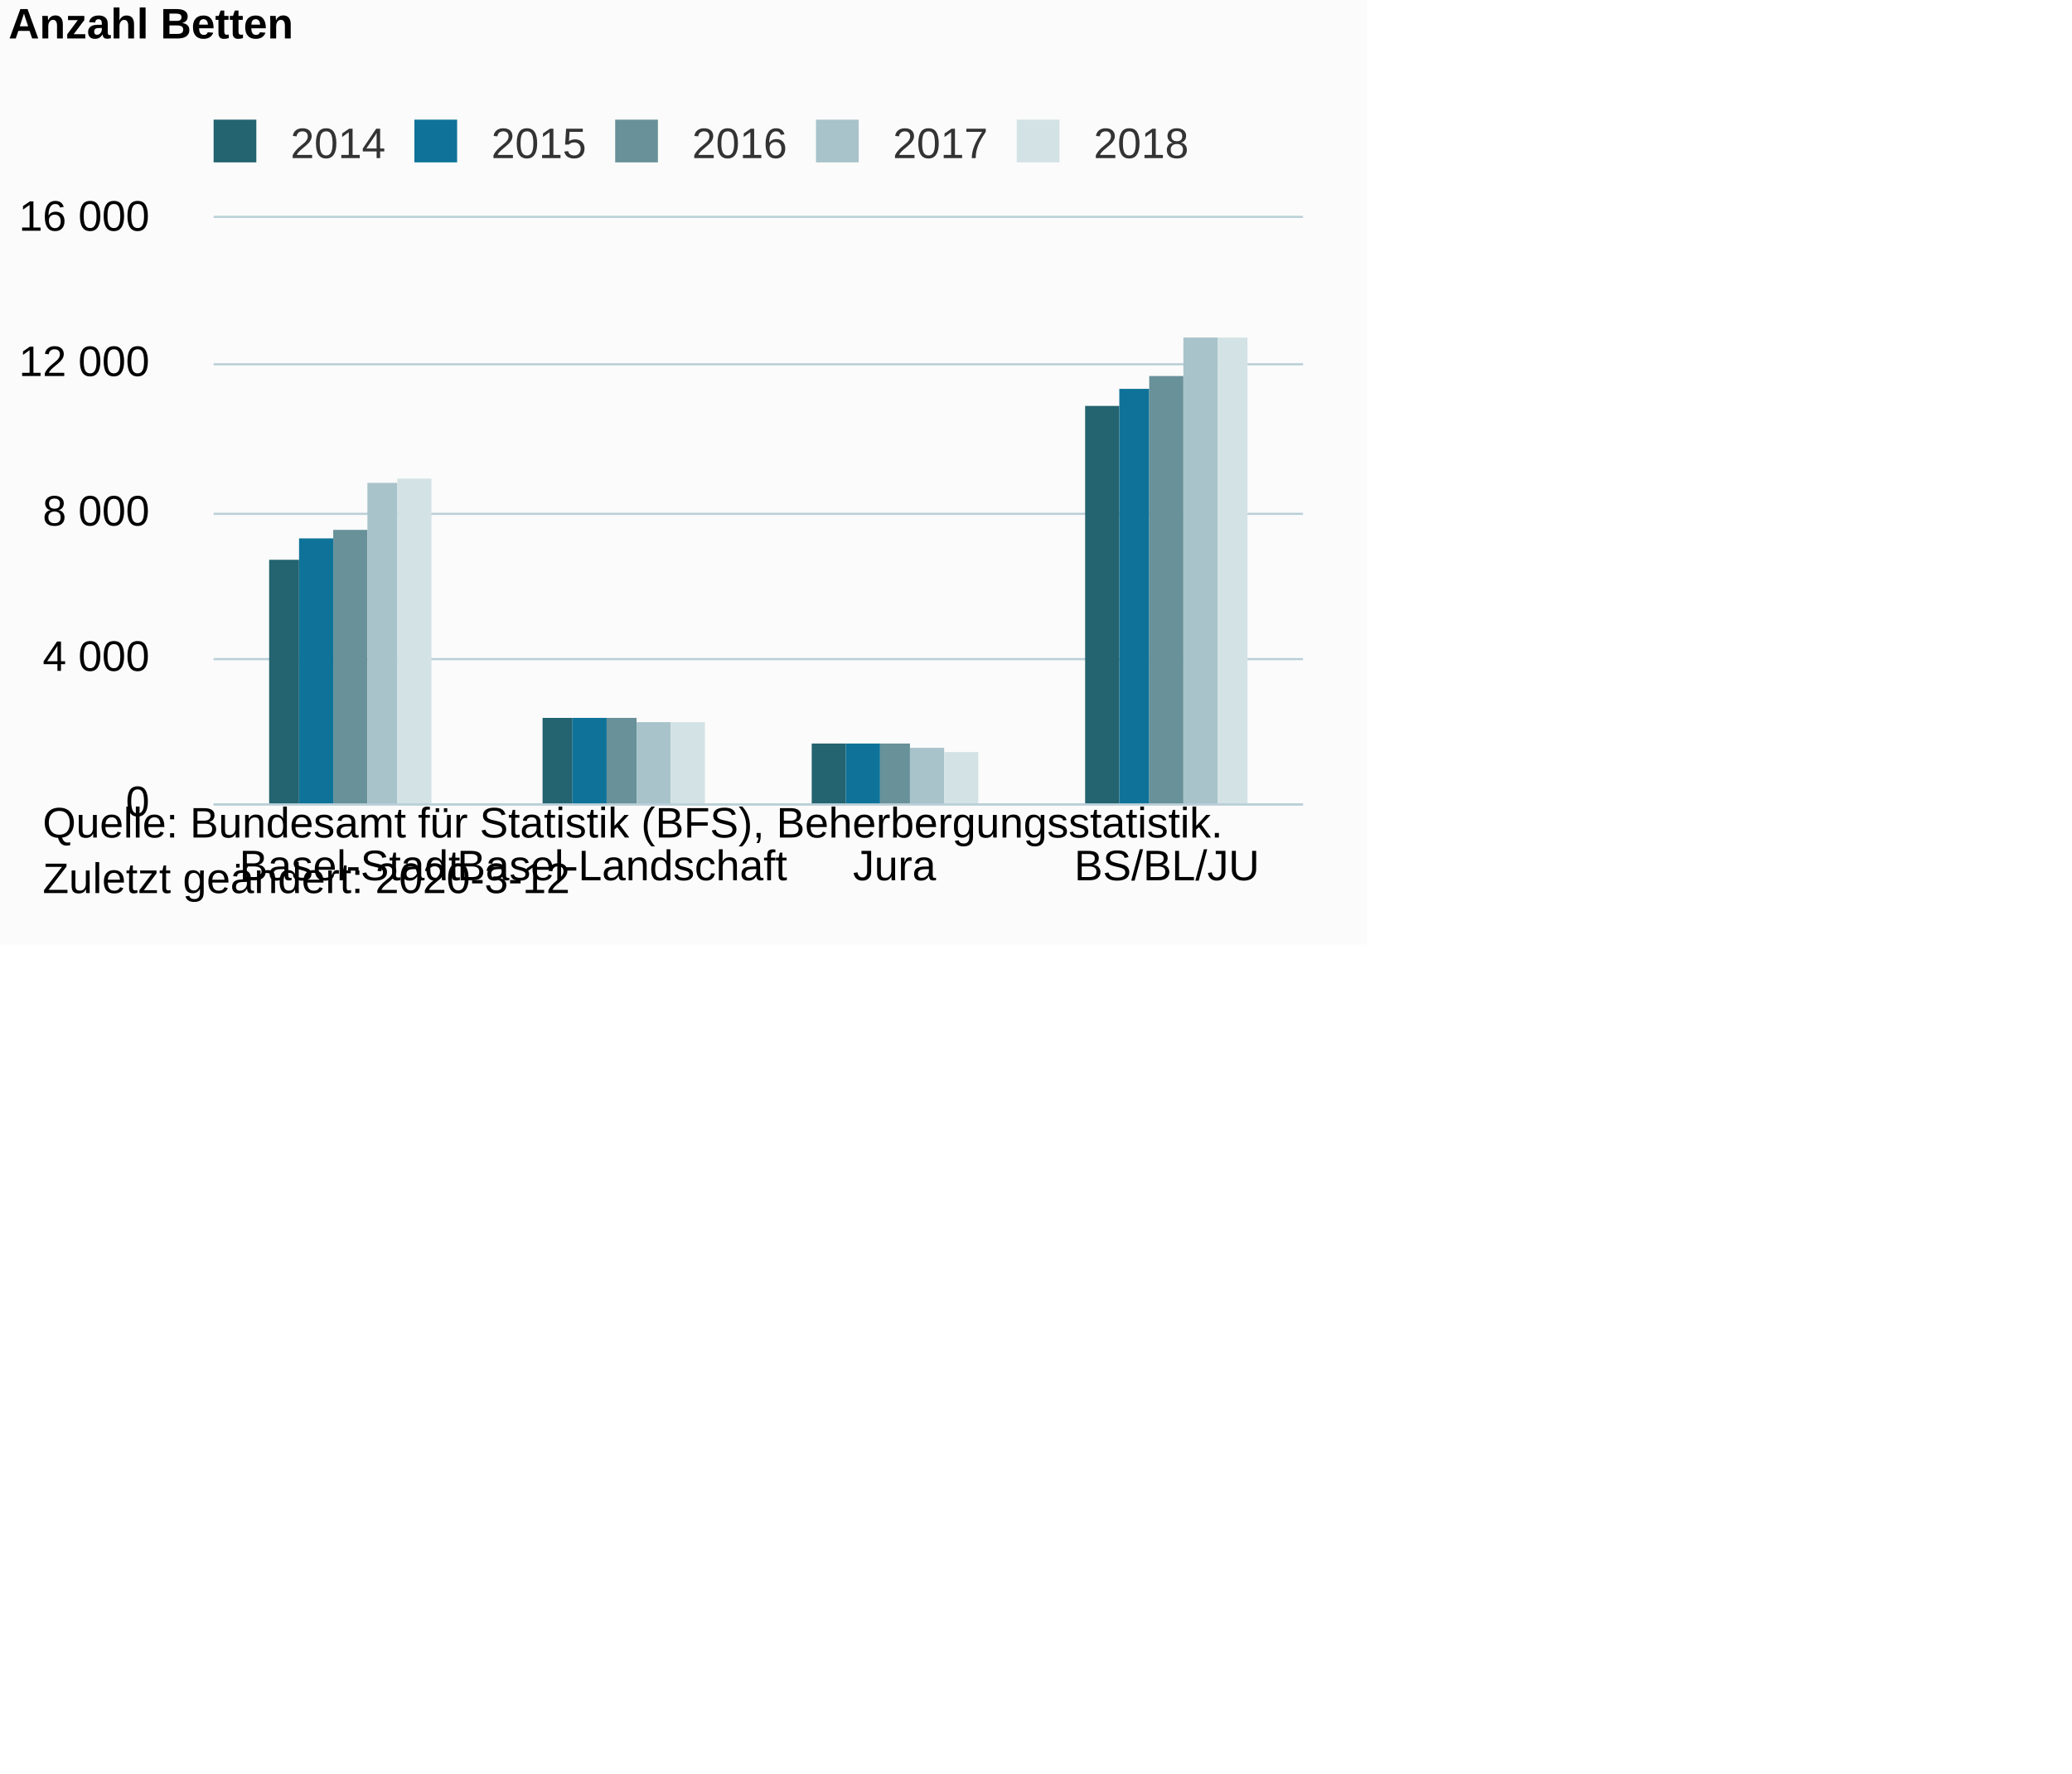
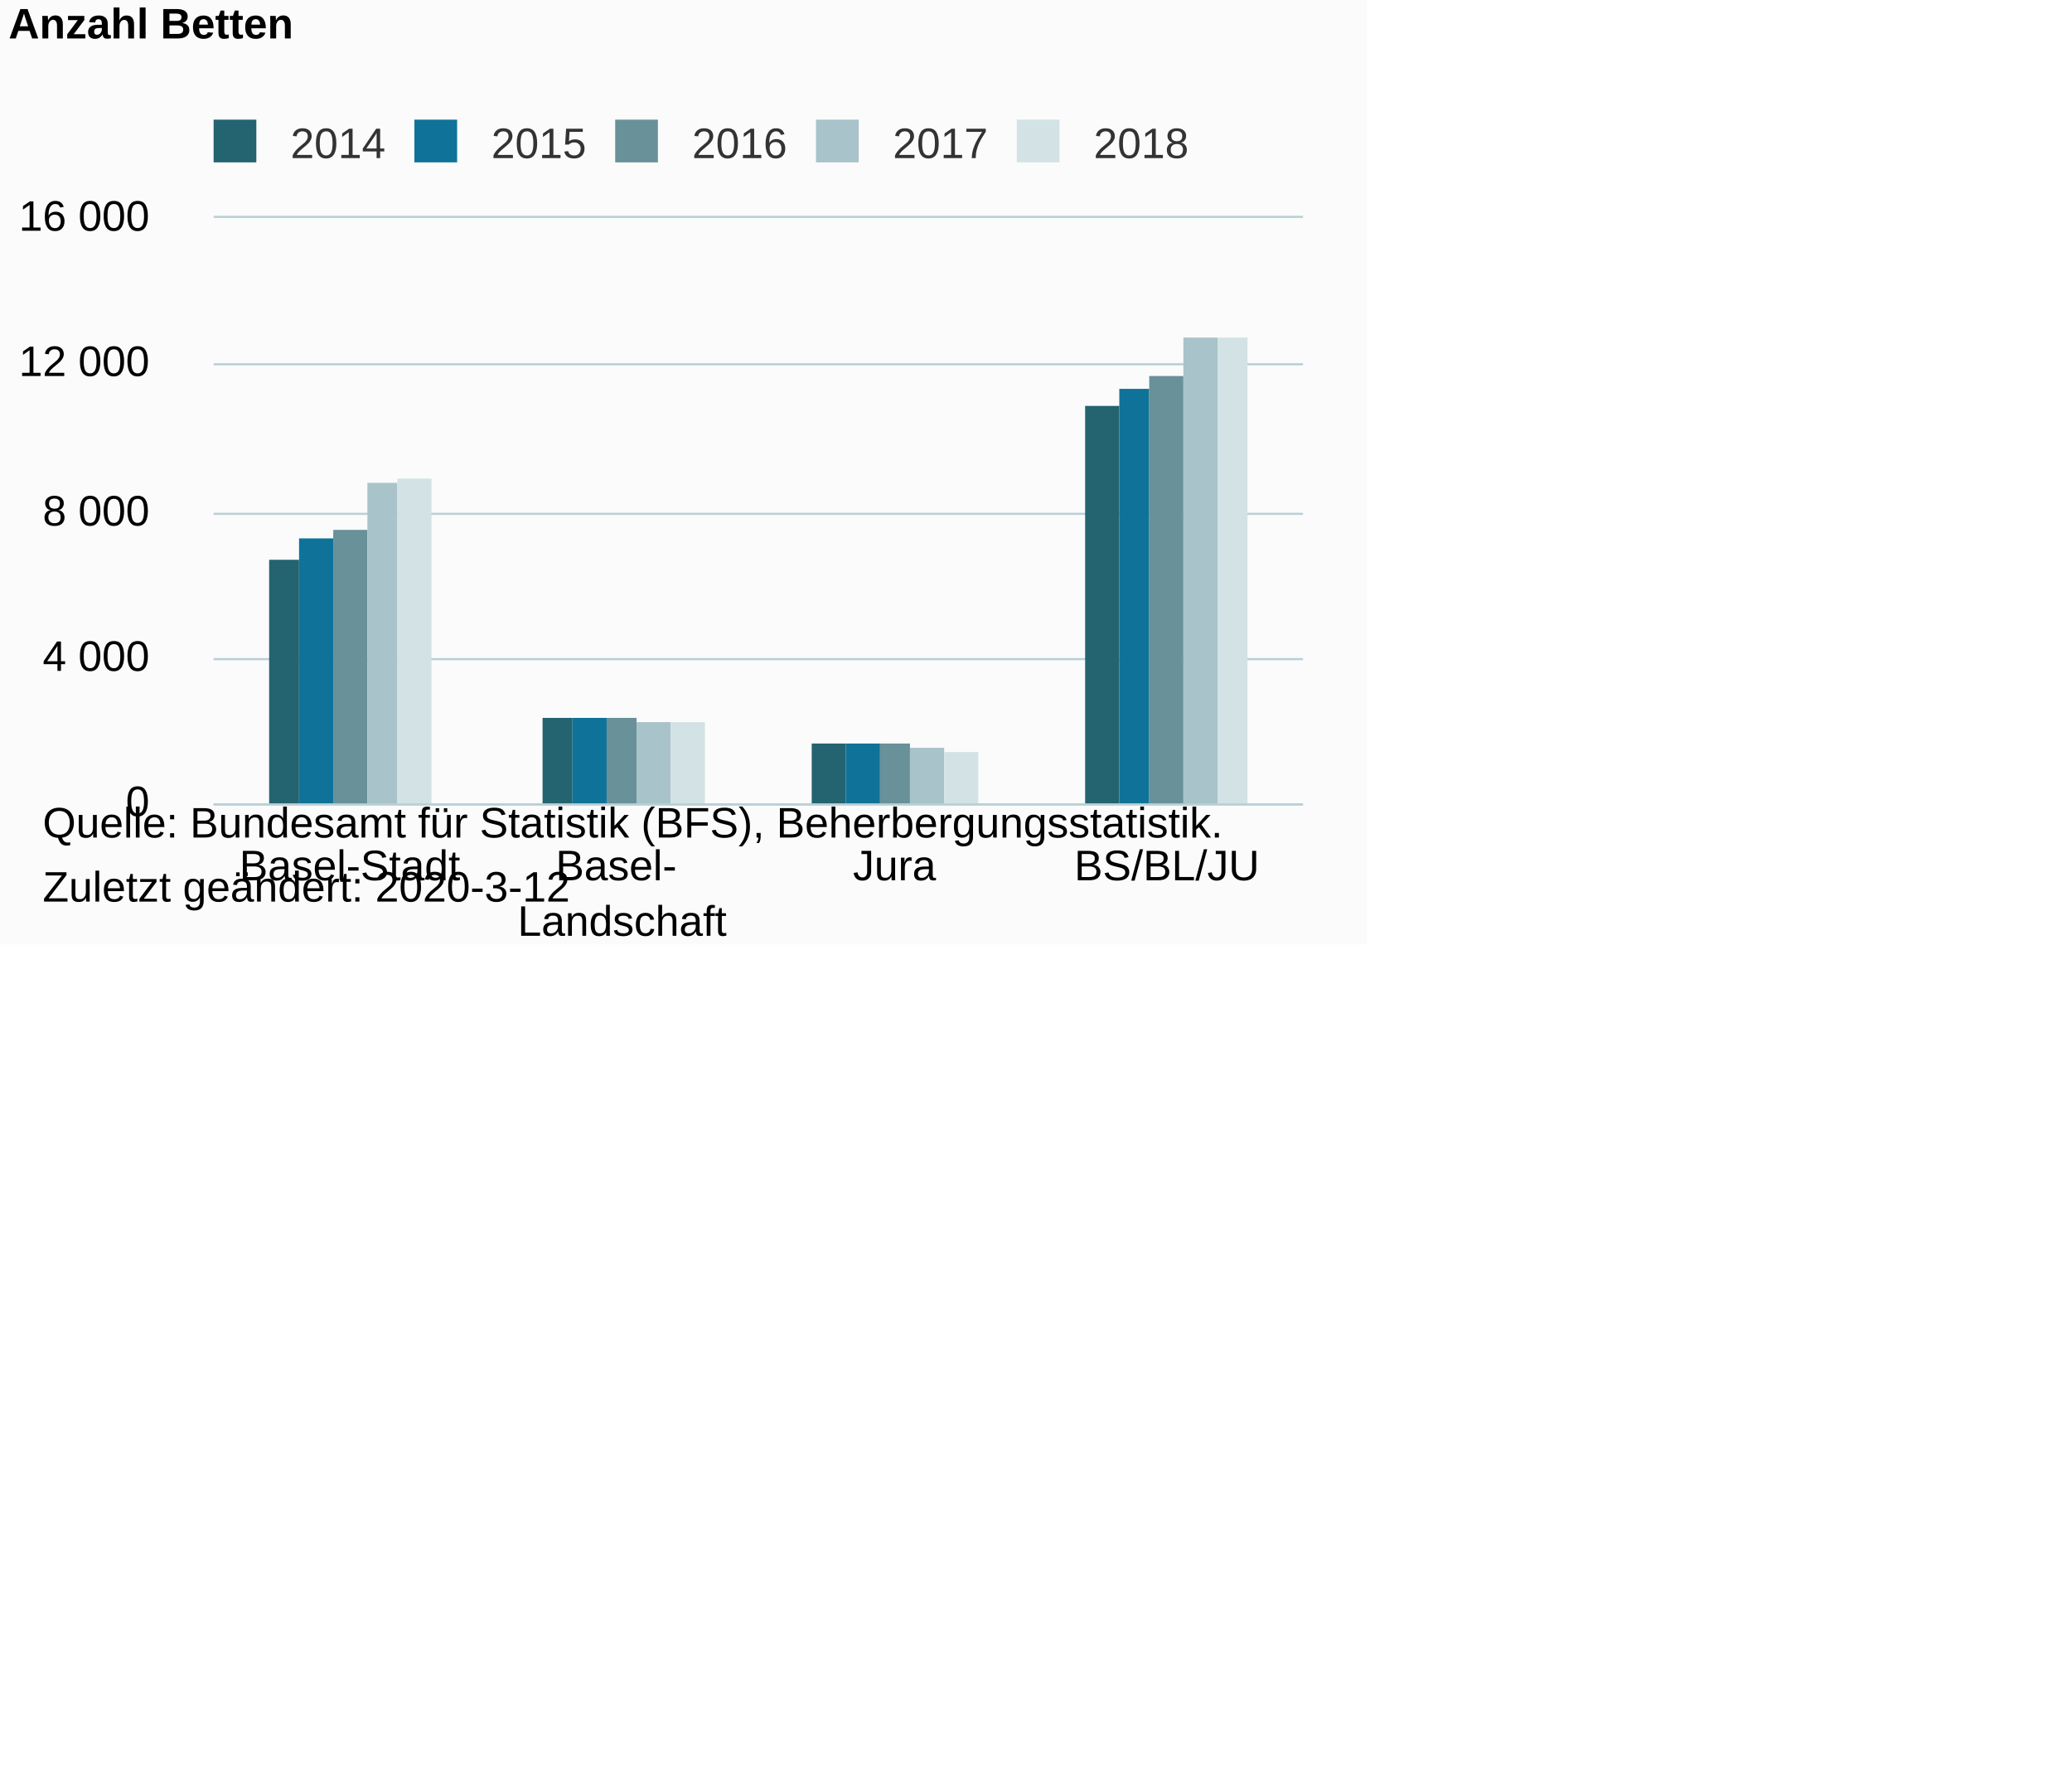
- <svg xmlns="http://www.w3.org/2000/svg" version="1.1" class="highcharts-root" style="font-family:Arial;font-size:12px;" viewBox="0 0 485 415">
+ <svg xmlns="http://www.w3.org/2000/svg" version="1.1" class="highcharts-root" style="font-family:Arial;font-size:10px;color:#000000;fill:#000000;" viewBox="0 0 485 415">
  <defs>
-     <clipPath id="highcharts-898tbng-6">
+     <clipPath id="highcharts-r2jww6s-6">
      <rect x="0" y="0" width="255" height="137" fill="none" />
    </clipPath>
-     <clipPath id="highcharts-898tbng-7">
+     <clipPath id="highcharts-r2jww6s-7">
      <rect x="0" y="0" width="255" height="137" fill="none" />
    </clipPath>
  </defs>
  <rect fill="#fbfbfb" class="highcharts-background" x="0" y="0" width="320" height="221" rx="0" ry="0" />
  <rect fill="none" class="highcharts-plot-background" x="50" y="51" width="255" height="137" />
  <g class="highcharts-pane-group" data-z-index="0" />
  <g class="highcharts-grid highcharts-xaxis-grid " data-z-index="1">
    <path fill="none" data-z-index="1" class="highcharts-grid-line" d="M 113.5 51 L 113.5 188" opacity="1" />
    <path fill="none" data-z-index="1" class="highcharts-grid-line" d="M 177.5 51 L 177.5 188" opacity="1" />
    <path fill="none" data-z-index="1" class="highcharts-grid-line" d="M 240.5 51 L 240.5 188" opacity="1" />
    <path fill="none" data-z-index="1" class="highcharts-grid-line" d="M 304.5 51 L 304.5 188" opacity="1" />
    <path fill="none" data-z-index="1" class="highcharts-grid-line" d="M 49.5 51 L 49.5 188" opacity="1" />
  </g>
  <g class="highcharts-grid highcharts-yaxis-grid " data-z-index="1">
    <path fill="none" stroke="#B9CFD7" stroke-width="0.5" data-z-index="1" class="highcharts-grid-line" d="M 50 188.25 L 305 188.25" opacity="1" />
    <path fill="none" stroke="#B9CFD7" stroke-width="0.5" data-z-index="1" class="highcharts-grid-line" d="M 50 154.25 L 305 154.25" opacity="1" />
    <path fill="none" stroke="#B9CFD7" stroke-width="0.5" data-z-index="1" class="highcharts-grid-line" d="M 50 120.25 L 305 120.25" opacity="1" />
    <path fill="none" stroke="#B9CFD7" stroke-width="0.5" data-z-index="1" class="highcharts-grid-line" d="M 50 85.25 L 305 85.25" opacity="1" />
    <path fill="none" stroke="#B9CFD7" stroke-width="0.5" data-z-index="1" class="highcharts-grid-line" d="M 50 50.75 L 305 50.75" opacity="1" />
  </g>
  <rect fill="none" class="highcharts-plot-border" data-z-index="1" x="50" y="51" width="255" height="137" />
  <g class="highcharts-axis highcharts-xaxis " data-z-index="2">
    <path fill="none" class="highcharts-axis-line" stroke="#B9CFD7" stroke-width="0.5" data-z-index="7" d="M 50 188.25 L 305 188.25" />
  </g>
  <g class="highcharts-axis highcharts-yaxis " data-z-index="2">
    <path fill="none" class="highcharts-axis-line" data-z-index="7" d="M 50 51 L 50 188" />
  </g>
  <g class="highcharts-series-group" data-z-index="3">
-     <g data-z-index="0.1" class="highcharts-series highcharts-series-0 highcharts-column-series " transform="translate(50,51) scale(1 1)" clip-path="url(#highcharts-898tbng-7)">
+     <g data-z-index="0.1" class="highcharts-series highcharts-series-0 highcharts-column-series " transform="translate(50,51) scale(1 1)" clip-path="url(#highcharts-r2jww6s-7)">
      <rect x="13" y="80" width="7" height="58" fill="#246370" class="highcharts-point" />
      <rect x="77" y="117" width="7" height="21" fill="#246370" class="highcharts-point" />
      <rect x="140" y="123" width="8" height="15" fill="#246370" class="highcharts-point" />
      <rect x="204" y="44" width="8" height="94" fill="#246370" class="highcharts-point" />
    </g>
    <g data-z-index="0.1" class="highcharts-markers highcharts-series-0 highcharts-column-series " transform="translate(50,51) scale(1 1)" clip-path="none" />
-     <g data-z-index="0.1" class="highcharts-series highcharts-series-1 highcharts-column-series " transform="translate(50,51) scale(1 1)" clip-path="url(#highcharts-898tbng-7)">
+     <g data-z-index="0.1" class="highcharts-series highcharts-series-1 highcharts-column-series " transform="translate(50,51) scale(1 1)" clip-path="url(#highcharts-r2jww6s-7)">
      <rect x="20" y="75" width="8" height="63" fill="#0F7399" class="highcharts-point" />
      <rect x="84" y="117" width="8" height="21" fill="#0F7399" class="highcharts-point" />
      <rect x="148" y="123" width="8" height="15" fill="#0F7399" class="highcharts-point" />
      <rect x="212" y="40" width="7" height="98" fill="#0F7399" class="highcharts-point" />
    </g>
    <g data-z-index="0.1" class="highcharts-markers highcharts-series-1 highcharts-column-series " transform="translate(50,51) scale(1 1)" clip-path="none" />
-     <g data-z-index="0.1" class="highcharts-series highcharts-series-2 highcharts-column-series " transform="translate(50,51) scale(1 1)" clip-path="url(#highcharts-898tbng-7)">
+     <g data-z-index="0.1" class="highcharts-series highcharts-series-2 highcharts-column-series " transform="translate(50,51) scale(1 1)" clip-path="url(#highcharts-r2jww6s-7)">
      <rect x="28" y="73" width="8" height="65" fill="#689199" class="highcharts-point" />
      <rect x="92" y="117" width="7" height="21" fill="#689199" class="highcharts-point" />
      <rect x="156" y="123" width="7" height="15" fill="#689199" class="highcharts-point" />
      <rect x="219" y="37" width="8" height="101" fill="#689199" class="highcharts-point" />
    </g>
    <g data-z-index="0.1" class="highcharts-markers highcharts-series-2 highcharts-column-series " transform="translate(50,51) scale(1 1)" clip-path="none" />
-     <g data-z-index="0.1" class="highcharts-series highcharts-series-3 highcharts-column-series " transform="translate(50,51) scale(1 1)" clip-path="url(#highcharts-898tbng-7)">
+     <g data-z-index="0.1" class="highcharts-series highcharts-series-3 highcharts-column-series " transform="translate(50,51) scale(1 1)" clip-path="url(#highcharts-r2jww6s-7)">
      <rect x="36" y="62" width="7" height="76" fill="#A8C3CA" class="highcharts-point" />
      <rect x="99" y="118" width="8" height="20" fill="#A8C3CA" class="highcharts-point" />
      <rect x="163" y="124" width="8" height="14" fill="#A8C3CA" class="highcharts-point" />
      <rect x="227" y="28" width="8" height="110" fill="#A8C3CA" class="highcharts-point" />
    </g>
    <g data-z-index="0.1" class="highcharts-markers highcharts-series-3 highcharts-column-series " transform="translate(50,51) scale(1 1)" clip-path="none" />
-     <g data-z-index="0.1" class="highcharts-series highcharts-series-4 highcharts-column-series " transform="translate(50,51) scale(1 1)" clip-path="url(#highcharts-898tbng-7)">
+     <g data-z-index="0.1" class="highcharts-series highcharts-series-4 highcharts-column-series " transform="translate(50,51) scale(1 1)" clip-path="url(#highcharts-r2jww6s-7)">
      <rect x="43" y="61" width="8" height="77" fill="#D3E2E4" class="highcharts-point" />
      <rect x="107" y="118" width="8" height="20" fill="#D3E2E4" class="highcharts-point" />
      <rect x="171" y="125" width="8" height="13" fill="#D3E2E4" class="highcharts-point" />
      <rect x="235" y="28" width="7" height="110" fill="#D3E2E4" class="highcharts-point" />
    </g>
    <g data-z-index="0.1" class="highcharts-markers highcharts-series-4 highcharts-column-series " transform="translate(50,51) scale(1 1)" clip-path="none" />
  </g>
  <text x="2" text-anchor="start" class="highcharts-title" data-z-index="4" style="color:#000000;font-size:10px;font-weight:bold;fill:#000000;" y="9">
    <tspan>Anzahl Betten</tspan>
  </text>
  <text x="2" text-anchor="start" class="highcharts-subtitle" data-z-index="4" style="color:#000000;font-size:10px;font-weight:normal;font-family:Arial;fill:#000000;" y="26" />
  <g class="highcharts-legend" data-z-index="7" transform="translate(47,29)">
    <rect fill="none" class="highcharts-legend-box" rx="0" ry="0" x="0" y="0" width="233" height="10" visibility="visible" />
    <g data-z-index="1">
      <g>
        <g class="highcharts-legend-item highcharts-column-series highcharts-color-undefined highcharts-series-0" data-z-index="1" transform="translate(0,-5)">
          <text x="21" style="color:#333333;font-size:10px;font-weight:normal;cursor:pointer;fill:#333333;" text-anchor="start" data-z-index="2" y="13">
            <tspan>2014</tspan>
          </text>
          <rect x="3" y="4" width="10" height="10" fill="#246370" class="highcharts-point" data-z-index="3" />
        </g>
        <g class="highcharts-legend-item highcharts-column-series highcharts-color-undefined highcharts-series-1" data-z-index="1" transform="translate(47,-5)">
          <text x="21" y="13" style="color:#333333;font-size:10px;font-weight:normal;cursor:pointer;fill:#333333;" text-anchor="start" data-z-index="2">
            <tspan>2015</tspan>
          </text>
          <rect x="3" y="4" width="10" height="10" fill="#0F7399" class="highcharts-point" data-z-index="3" />
        </g>
        <g class="highcharts-legend-item highcharts-column-series highcharts-color-undefined highcharts-series-2" data-z-index="1" transform="translate(94,-5)">
          <text x="21" y="13" style="color:#333333;font-size:10px;font-weight:normal;cursor:pointer;fill:#333333;" text-anchor="start" data-z-index="2">
            <tspan>2016</tspan>
          </text>
          <rect x="3" y="4" width="10" height="10" fill="#689199" class="highcharts-point" data-z-index="3" />
        </g>
        <g class="highcharts-legend-item highcharts-column-series highcharts-color-undefined highcharts-series-3" data-z-index="1" transform="translate(141,-5)">
          <text x="21" y="13" style="color:#333333;font-size:10px;font-weight:normal;cursor:pointer;fill:#333333;" text-anchor="start" data-z-index="2">
            <tspan>2017</tspan>
          </text>
          <rect x="3" y="4" width="10" height="10" fill="#A8C3CA" class="highcharts-point" data-z-index="3" />
        </g>
        <g class="highcharts-legend-item highcharts-column-series highcharts-color-undefined highcharts-series-4" data-z-index="1" transform="translate(188,-5)">
          <text x="21" y="13" style="color:#333333;font-size:10px;font-weight:normal;cursor:pointer;fill:#333333;" text-anchor="start" data-z-index="2">
            <tspan>2018</tspan>
          </text>
          <rect x="3" y="4" width="10" height="10" fill="#D3E2E4" class="highcharts-point" data-z-index="3" />
        </g>
      </g>
    </g>
  </g>
  <g class="highcharts-axis-labels highcharts-xaxis-labels " data-z-index="7">
-     <text x="81.875" style="color:#000000;cursor:default;font-size:10px;white-space:nowrap;fill:#000000;" text-anchor="middle" transform="translate(0,0)" y="206" opacity="1">Basel-Stadt</text>
-     <text x="145.625" style="color:#000000;cursor:default;font-size:10px;white-space:nowrap;fill:#000000;" text-anchor="middle" transform="translate(0,0)" y="206" opacity="1">
-       <tspan>Basel-Landschaft</tspan>
+     <text x="81.875" style="color:#000000;cursor:default;font-size:10px;fill:#000000;" text-anchor="middle" transform="translate(0,0)" y="206" opacity="1">Basel-Stadt</text>
+     <text x="145.625" style="color:#000000;cursor:default;font-size:10px;fill:#000000;" text-anchor="middle" transform="translate(0,0)" y="206" opacity="1">
+       <tspan>Basel-</tspan>
+       <tspan dy="13" x="145.625">Landschaft</tspan>
    </text>
-     <text x="209.375" style="color:#000000;cursor:default;font-size:10px;white-space:nowrap;fill:#000000;" text-anchor="middle" transform="translate(0,0)" y="206" opacity="1">Jura</text>
-     <text x="273.125" style="color:#000000;cursor:default;font-size:10px;white-space:nowrap;fill:#000000;" text-anchor="middle" transform="translate(0,0)" y="206" opacity="1">BS/BL/JU</text>
+     <text x="209.375" style="color:#000000;cursor:default;font-size:10px;fill:#000000;" text-anchor="middle" transform="translate(0,0)" y="206" opacity="1">Jura</text>
+     <text x="273.125" style="color:#000000;cursor:default;font-size:10px;fill:#000000;" text-anchor="middle" transform="translate(0,0)" y="206" opacity="1">BS/BL/JU</text>
  </g>
  <g class="highcharts-axis-labels highcharts-yaxis-labels " data-z-index="7">
    <text x="35" style="color:#000000;cursor:default;font-size:10px;fill:#000000;" text-anchor="end" transform="translate(0,0)" y="191" opacity="1">0</text>
    <text x="35" style="color:#000000;cursor:default;font-size:10px;fill:#000000;" text-anchor="end" transform="translate(0,0)" y="157" opacity="1">
      <tspan>4 000</tspan>
    </text>
    <text x="35" style="color:#000000;cursor:default;font-size:10px;fill:#000000;" text-anchor="end" transform="translate(0,0)" y="123" opacity="1">
      <tspan>8 000</tspan>
    </text>
    <text x="35" style="color:#000000;cursor:default;font-size:10px;fill:#000000;" text-anchor="end" transform="translate(0,0)" y="88" opacity="1">
      <tspan>12 000</tspan>
    </text>
    <text x="35" style="color:#000000;cursor:default;font-size:10px;fill:#000000;" text-anchor="end" transform="translate(0,0)" y="54" opacity="1">
      <tspan>16 000</tspan>
    </text>
  </g>
-   <text x="10" class="highcharts-credits" text-anchor="start" data-z-index="8" style="cursor:default;color:#000000;font-size:10px;fill:#000000;" y="196">
+   <text x="10" class="highcharts-credits" text-anchor="start" data-z-index="8" style="cursor:default;color:#000000;font-size:10;fill:#000000;" y="196">
    <tspan>Quelle: Bundesamt für Statistik (BFS), Beherbergungsstatistik.</tspan>
-     <tspan x="10" dy="13">Zuletzt geändert: 2020-3-12</tspan>
+     <tspan x="10" dy="15">Zuletzt geändert: 2020-3-12</tspan>
  </text>
</svg>
